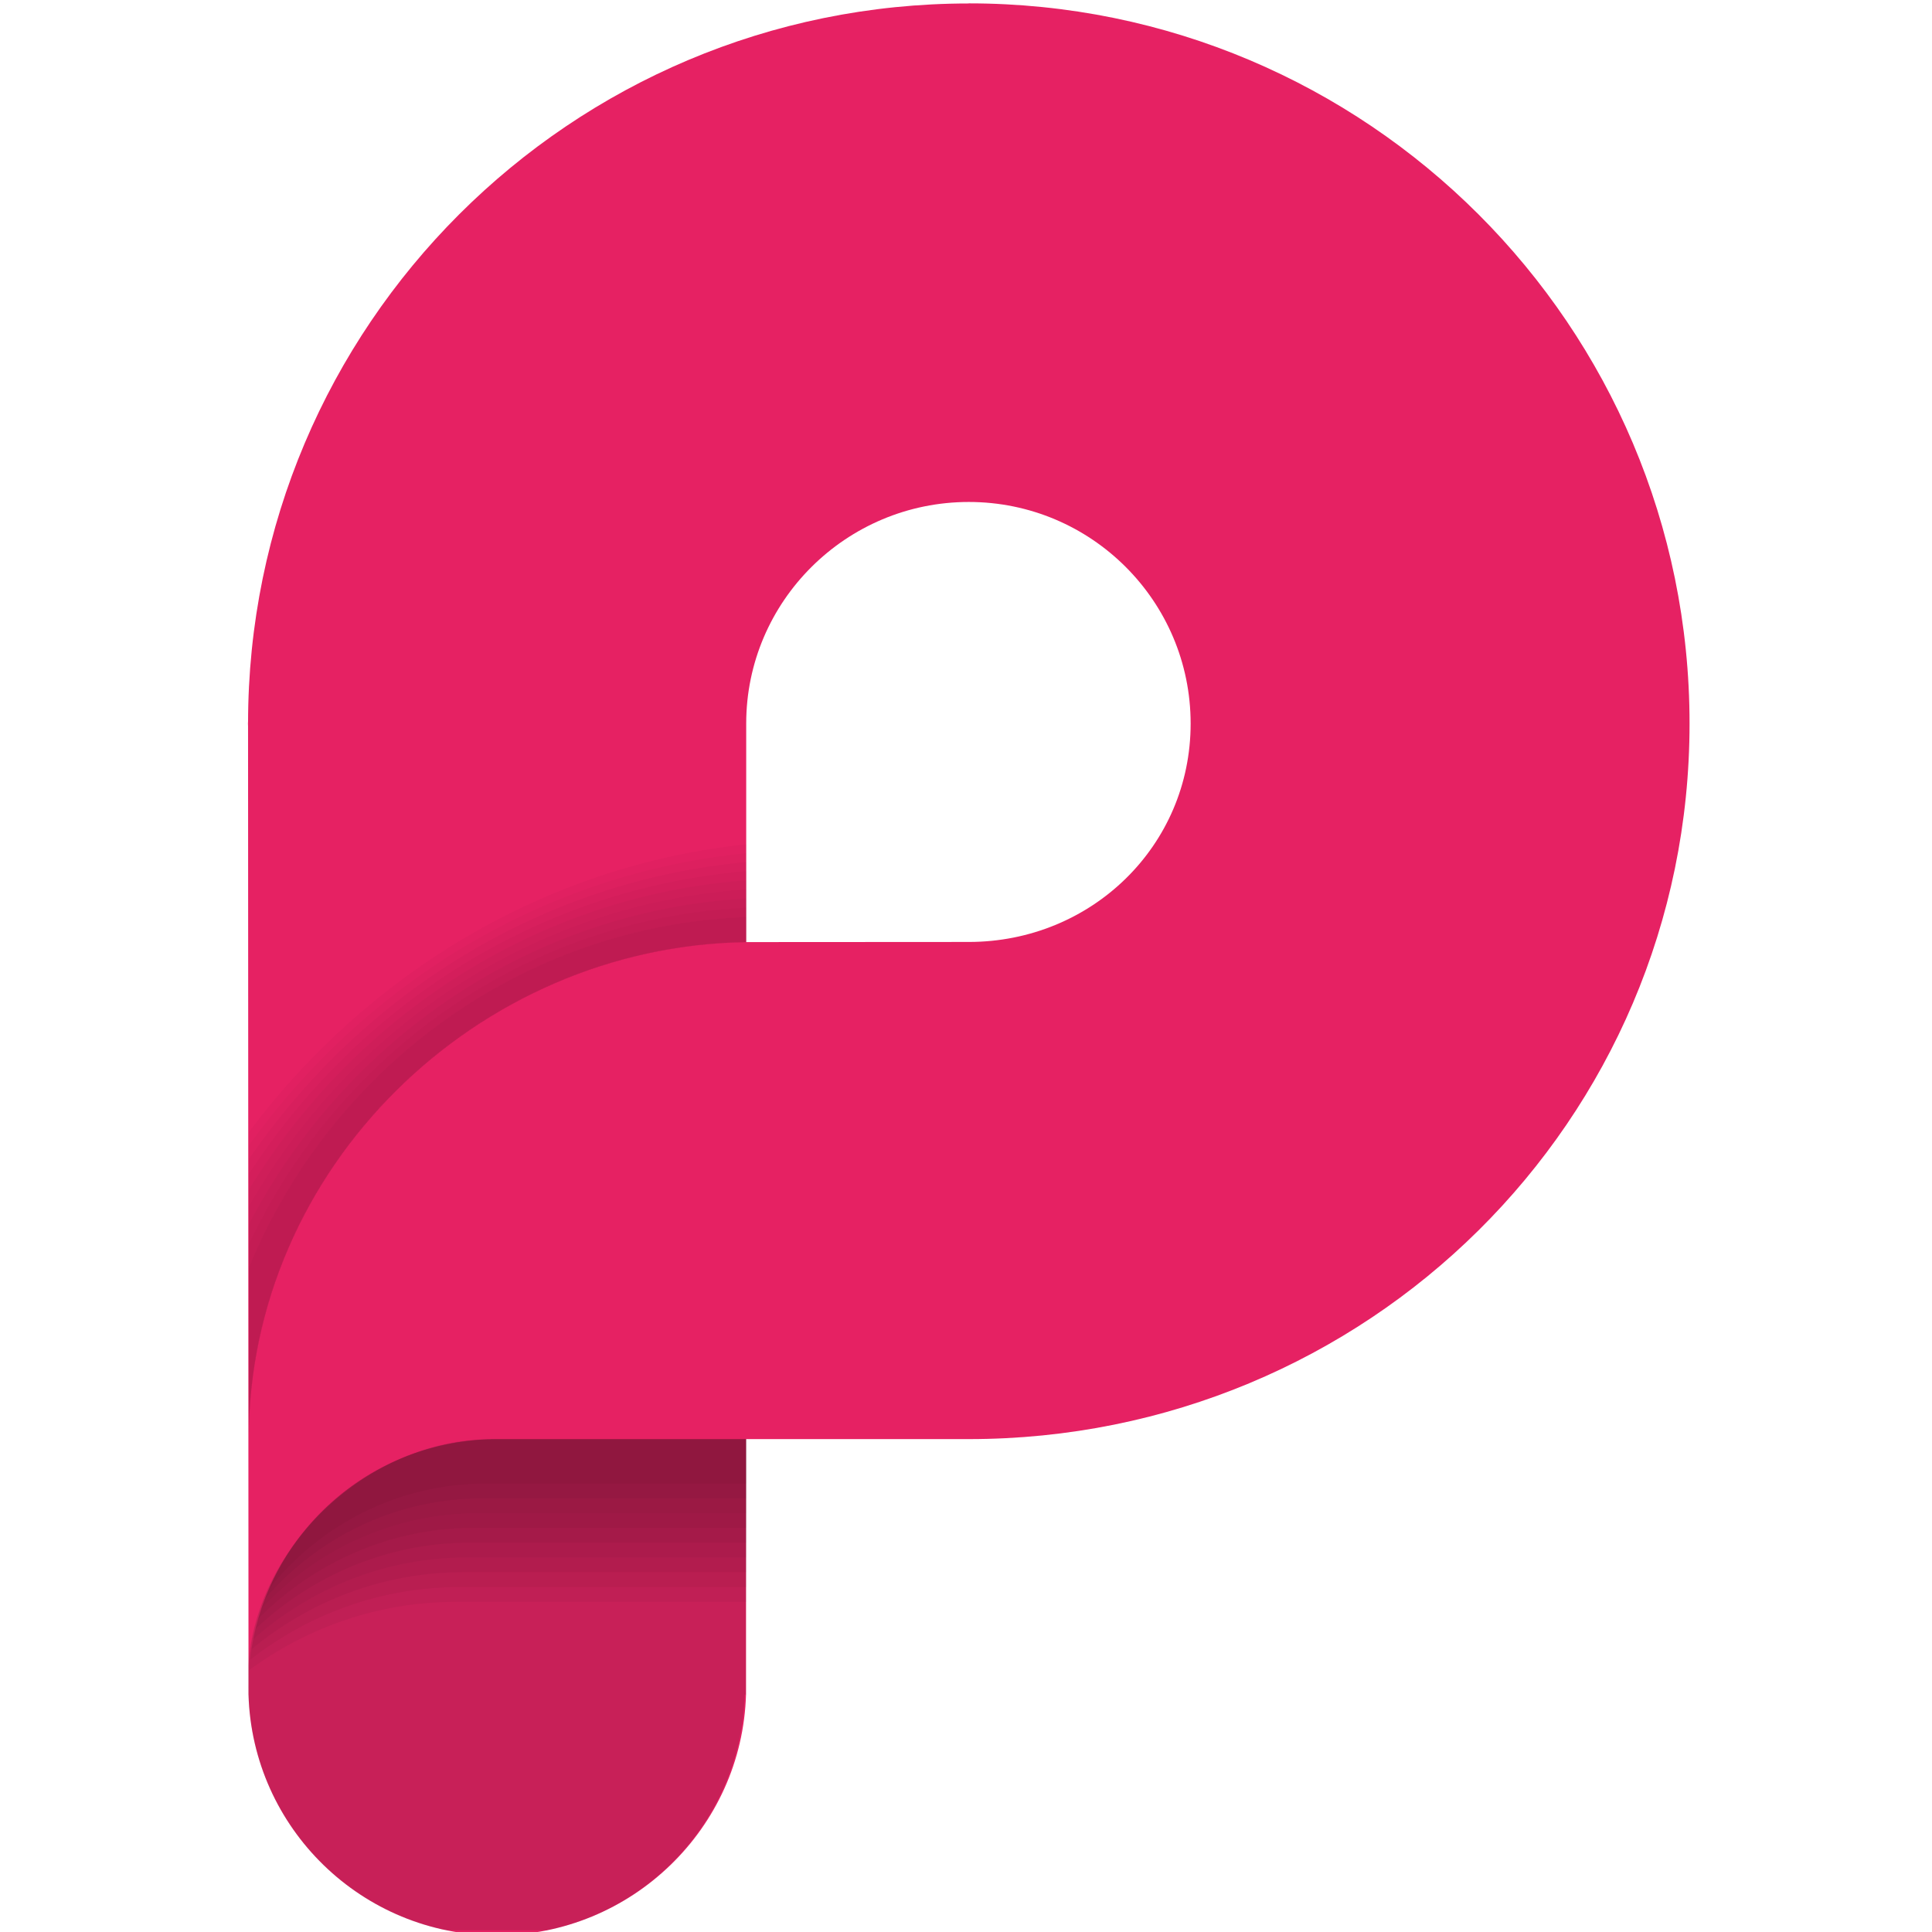
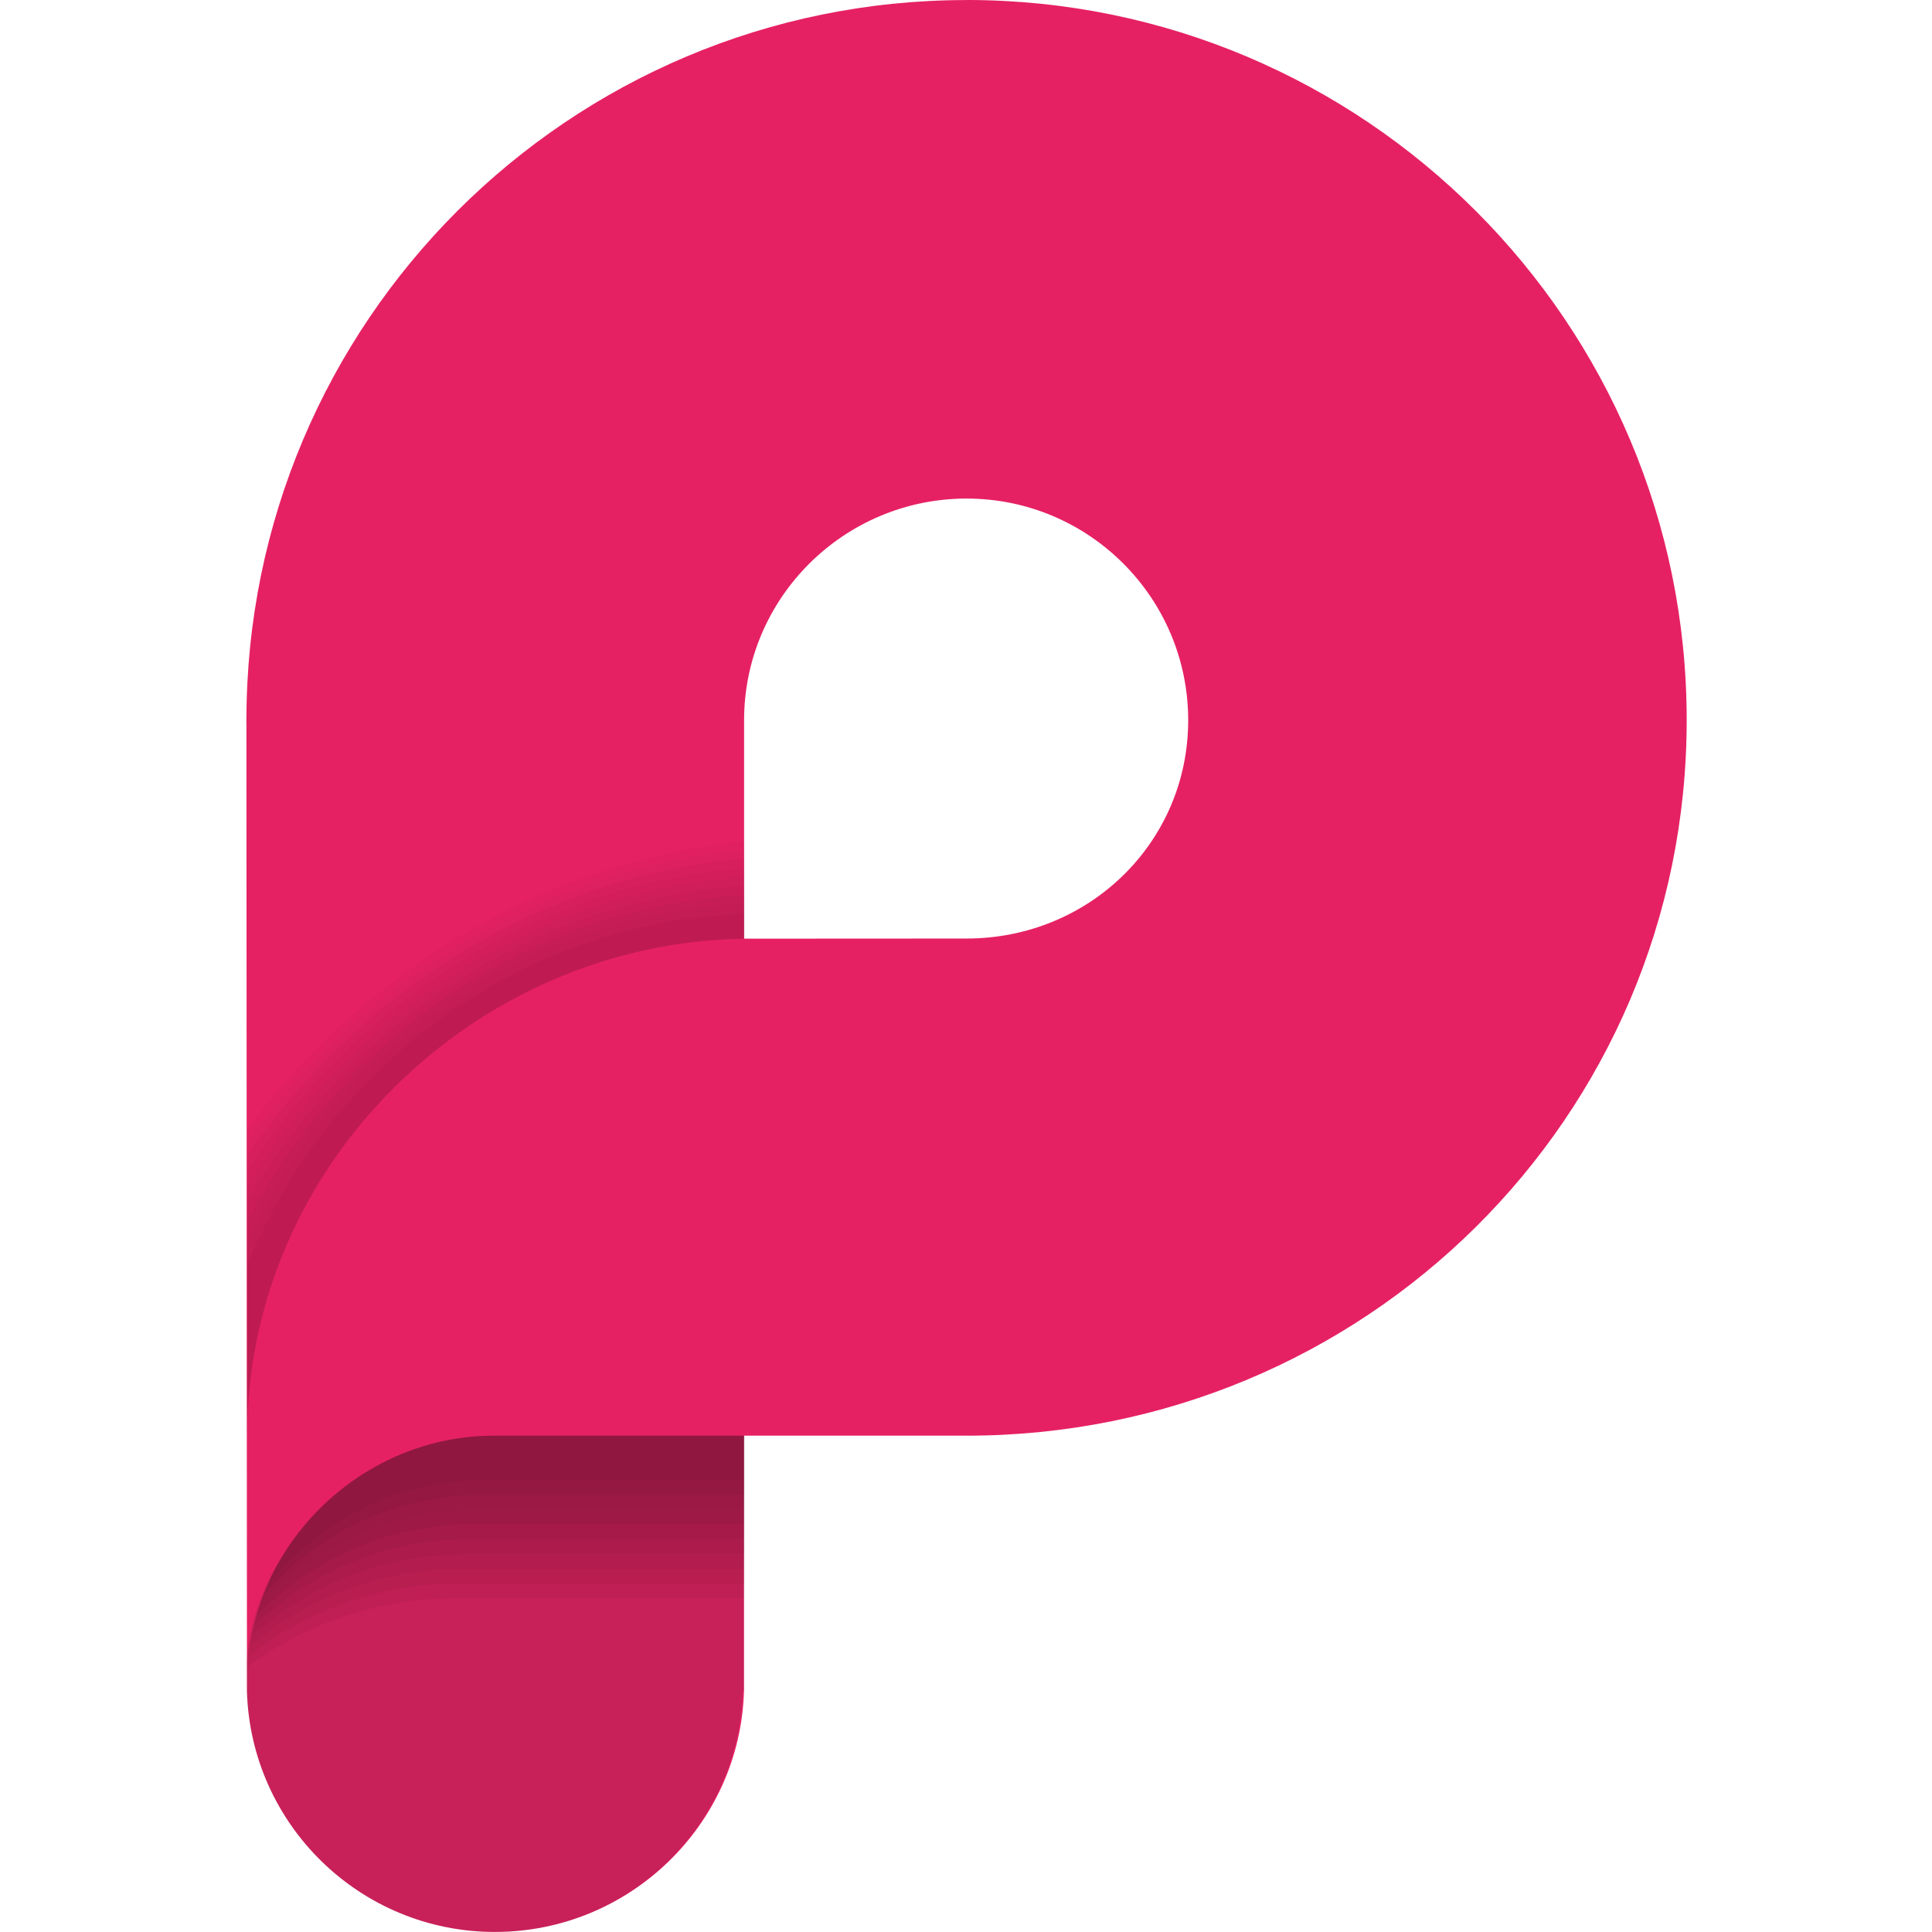
- <svg xmlns="http://www.w3.org/2000/svg" xmlns:xlink="http://www.w3.org/1999/xlink" width="128" height="128" viewBox="0 0 128 128">
+ <svg xmlns="http://www.w3.org/2000/svg" xmlns:xlink="http://www.w3.org/1999/xlink" viewBox="0 0 128 128">
  <defs>
    <clipPath id="b">
      <path d="M0 0h128v128H0z" />
    </clipPath>
    <clipPath id="c">
      <path d="M0 0h128v128H0z" />
    </clipPath>
    <clipPath id="d">
      <path d="M0 0h128v128H0z" />
    </clipPath>
    <clipPath id="g">
      <path d="M0 0h128v128H0z" />
    </clipPath>
    <clipPath id="h">
      <path d="M0 0h128v128H0z" />
    </clipPath>
    <clipPath id="k">
      <path d="M0 0h128v128H0z" />
    </clipPath>
    <clipPath id="l">
      <path d="M0 0h128v128H0z" />
    </clipPath>
    <clipPath id="o">
      <path d="M0 0h128v128H0z" />
    </clipPath>
    <clipPath id="p">
      <path d="M0 0h128v128H0z" />
    </clipPath>
    <clipPath id="s">
      <path d="M0 0h128v128H0z" />
    </clipPath>
    <clipPath id="t">
      <path d="M0 0h128v128H0z" />
    </clipPath>
    <clipPath id="w">
      <path d="M0 0h128v128H0z" />
    </clipPath>
    <clipPath id="x">
      <path d="M0 0h128v128H0z" />
    </clipPath>
    <clipPath id="A">
      <path d="M0 0h128v128H0z" />
    </clipPath>
    <clipPath id="B">
      <path d="M0 0h128v128H0z" />
    </clipPath>
    <clipPath id="E">
      <path d="M0 0h128v128H0z" />
    </clipPath>
    <clipPath id="F">
      <path d="M0 0h128v128H0z" />
    </clipPath>
    <clipPath id="I">
      <path d="M0 0h128v128H0z" />
    </clipPath>
    <clipPath id="J">
      <path d="M0 0h128v128H0z" />
    </clipPath>
    <clipPath id="M">
      <path d="M0 0h128v128H0z" />
    </clipPath>
    <mask id="ag">
      <g filter="url(#a)">
-         <path d="M0 0h128v128H0z" style="fill:#000;fill-opacity:.149;stroke:none" />
+         <path fill-opacity=".149" d="M0 0h128v128H0z" />
      </g>
    </mask>
    <mask id="ai">
      <g filter="url(#a)">
-         <path d="M0 0h128v128H0z" style="fill:#000;fill-opacity:.749;stroke:none" />
+         <path fill-opacity=".749" d="M0 0h128v128H0z" />
      </g>
    </mask>
    <mask id="O">
      <g filter="url(#a)">
-         <path d="M0 0h128v128H0z" style="fill:#000;fill-opacity:.051;stroke:none" />
+         <path fill-opacity=".051" d="M0 0h128v128H0z" />
      </g>
    </mask>
    <mask id="f">
      <g filter="url(#a)">
-         <path d="M0 0h128v128H0z" style="fill:#000;fill-opacity:.502;stroke:none" />
+         <path fill-opacity=".502" d="M0 0h128v128H0z" />
      </g>
    </mask>
    <mask id="Q">
      <g filter="url(#a)">
-         <path d="M0 0h128v128H0z" style="fill:#000;fill-opacity:.051;stroke:none" />
+         <path fill-opacity=".051" d="M0 0h128v128H0z" />
      </g>
    </mask>
    <mask id="j">
      <g filter="url(#a)">
-         <path d="M0 0h128v128H0z" style="fill:#000;fill-opacity:.502;stroke:none" />
+         <path fill-opacity=".502" d="M0 0h128v128H0z" />
      </g>
    </mask>
    <mask id="S">
      <g filter="url(#a)">
-         <path d="M0 0h128v128H0z" style="fill:#000;fill-opacity:.051;stroke:none" />
+         <path fill-opacity=".051" d="M0 0h128v128H0z" />
      </g>
    </mask>
    <mask id="n">
      <g filter="url(#a)">
-         <path d="M0 0h128v128H0z" style="fill:#000;fill-opacity:.502;stroke:none" />
+         <path fill-opacity=".502" d="M0 0h128v128H0z" />
      </g>
    </mask>
    <mask id="U">
      <g filter="url(#a)">
-         <path d="M0 0h128v128H0z" style="fill:#000;fill-opacity:.051;stroke:none" />
+         <path fill-opacity=".051" d="M0 0h128v128H0z" />
      </g>
    </mask>
    <mask id="r">
      <g filter="url(#a)">
-         <path d="M0 0h128v128H0z" style="fill:#000;fill-opacity:.502;stroke:none" />
+         <path fill-opacity=".502" d="M0 0h128v128H0z" />
      </g>
    </mask>
    <mask id="W">
      <g filter="url(#a)">
-         <path d="M0 0h128v128H0z" style="fill:#000;fill-opacity:.051;stroke:none" />
+         <path fill-opacity=".051" d="M0 0h128v128H0z" />
      </g>
    </mask>
    <mask id="v">
      <g filter="url(#a)">
-         <path d="M0 0h128v128H0z" style="fill:#000;fill-opacity:.502;stroke:none" />
+         <path fill-opacity=".502" d="M0 0h128v128H0z" />
      </g>
    </mask>
    <mask id="Y">
      <g filter="url(#a)">
-         <path d="M0 0h128v128H0z" style="fill:#000;fill-opacity:.051;stroke:none" />
+         <path fill-opacity=".051" d="M0 0h128v128H0z" />
      </g>
    </mask>
    <mask id="z">
      <g filter="url(#a)">
-         <path d="M0 0h128v128H0z" style="fill:#000;fill-opacity:.502;stroke:none" />
+         <path fill-opacity=".502" d="M0 0h128v128H0z" />
      </g>
    </mask>
    <mask id="aa">
      <g filter="url(#a)">
-         <path d="M0 0h128v128H0z" style="fill:#000;fill-opacity:.051;stroke:none" />
+         <path fill-opacity=".051" d="M0 0h128v128H0z" />
      </g>
    </mask>
    <mask id="D">
      <g filter="url(#a)">
-         <path d="M0 0h128v128H0z" style="fill:#000;fill-opacity:.502;stroke:none" />
+         <path fill-opacity=".502" d="M0 0h128v128H0z" />
      </g>
    </mask>
    <mask id="ac">
      <g filter="url(#a)">
-         <path d="M0 0h128v128H0z" style="fill:#000;fill-opacity:.051;stroke:none" />
+         <path fill-opacity=".051" d="M0 0h128v128H0z" />
      </g>
    </mask>
    <mask id="H">
      <g filter="url(#a)">
-         <path d="M0 0h128v128H0z" style="fill:#000;fill-opacity:.502;stroke:none" />
+         <path fill-opacity=".502" d="M0 0h128v128H0z" />
      </g>
    </mask>
    <mask id="ae">
      <g filter="url(#a)">
-         <path d="M0 0h128v128H0z" style="fill:#000;fill-opacity:.051;stroke:none" />
+         <path fill-opacity=".051" d="M0 0h128v128H0z" />
      </g>
    </mask>
    <mask id="L">
      <g filter="url(#a)">
-         <path d="M0 0h128v128H0z" style="fill:#000;fill-opacity:.502;stroke:none" />
+         <path fill-opacity=".502" d="M0 0h128v128H0z" />
      </g>
    </mask>
    <g id="af" clip-path="url(#b)">
-       <path d="M32.516 95.43h16.902v16.933h-.078c-.258 8.864-7.516 15.973-16.438 15.973-8.922 0-16.183-7.11-16.441-15.973h-.004v-.21c0-.09-.004-.18-.004-.266 0-.09.004-.176.004-.262v-1.195c.504-7.926 7.988-14.996 16.055-14.996Zm0 0" style="stroke:none;fill-rule:nonzero;fill:#1d1d1b;fill-opacity:1" />
+       <path fill="#1d1d1b" d="M33.281 94.797h16.684v16.715h-.078c-.254 8.75-7.418 15.765-16.223 15.765-8.809 0-15.977-7.015-16.23-15.765h-.004v-.211c0-.086-.004-.176-.004-.262 0-.086.004-.172.004-.258v-1.18c.496-7.824 7.886-14.8 15.843-14.8Zm0 0" />
    </g>
    <g id="e" clip-path="url(#c)">
-       <path d="M16.48 75.063v20.363c0-17.942 15.075-32.703 32.965-32.953V55.98c-13.304 1.403-25.074 8.56-32.965 19.086Zm0 0" style="stroke:none;fill-rule:nonzero;fill:#000;fill-opacity:1" />
+       <path d="M17.453 74.691v20.102c0-17.707 14.879-32.281 32.54-32.523v-6.41c-13.134 1.382-24.755 8.449-32.54 18.835Zm0 0" />
    </g>
    <g id="N" clip-path="url(#d)">
      <use xlink:href="#e" mask="url(#f)" />
-       <path d="M16.504 110.746c3.887-2.851 8.598-4.527 13.687-4.527H49.45V95.426H32.953c-8.719 0-15.844 6.761-16.45 15.32Zm0 0" style="stroke:none;fill-rule:nonzero;fill:#000;fill-opacity:1" />
+       <path d="M17.477 109.914c3.835-2.812 8.484-4.469 13.511-4.469h19.008V94.793H33.711c-8.606 0-15.637 6.676-16.234 15.121Zm0 0" />
    </g>
    <g id="i" clip-path="url(#g)">
-       <path d="M49.45 62.473v-5.899c-13.41 1.313-25.247 8.63-32.966 19.375v19.477c0-17.942 15.075-32.703 32.965-32.953Zm0 0" style="stroke:none;fill-rule:nonzero;fill:#000;fill-opacity:1" />
+       <path d="M49.996 62.27v-5.825c-13.238 1.297-24.918 8.516-32.539 19.121v19.227c0-17.707 14.879-32.281 32.54-32.523Zm0 0" />
    </g>
    <g id="P" clip-path="url(#h)">
      <use xlink:href="#i" mask="url(#j)" />
-       <path d="M32.953 95.426c-8.48 0-15.457 6.398-16.387 14.636 3.88-3.03 8.676-4.824 13.88-4.824h19.003v-9.812Zm0 0" style="stroke:none;fill-rule:nonzero;fill:#000;fill-opacity:1" />
+       <path d="M33.71 94.793c-8.37 0-15.257 6.316-16.17 14.445 3.827-2.988 8.562-4.761 13.698-4.761h18.758v-9.684Zm0 0" />
    </g>
    <g id="m" clip-path="url(#k)">
-       <path d="M49.45 62.473v-5.305c-13.532 1.23-25.438 8.723-32.966 19.707v18.55c0-17.94 15.075-32.702 32.965-32.952Zm0 0" style="stroke:none;fill-rule:nonzero;fill:#000;fill-opacity:1" />
+       <path d="M49.996 62.27v-5.24c-13.355 1.211-25.11 8.61-32.539 19.45v18.312c0-17.707 14.879-32.281 32.54-32.523Zm0 0" />
    </g>
    <g id="R" clip-path="url(#l)">
      <use xlink:href="#m" mask="url(#n)" />
-       <path d="M32.953 95.426c-8.246 0-15.066 6.043-16.293 13.941 3.86-3.199 8.73-5.113 14.035-5.113H49.45v-8.828Zm0 0" style="stroke:none;fill-rule:nonzero;fill:#000;fill-opacity:1" />
+       <path d="M33.71 94.793c-8.136 0-14.87 5.965-16.077 13.762 3.808-3.157 8.617-5.047 13.851-5.047h18.512v-8.715Zm0 0" />
    </g>
    <g id="q" clip-path="url(#o)">
-       <path d="M49.45 62.473v-4.707c-13.673 1.129-25.66 8.828-32.966 20.082V95.43c0-17.942 15.075-32.703 32.965-32.95Zm0 0" style="stroke:none;fill-rule:nonzero;fill:#000;fill-opacity:1" />
+       <path d="M49.996 62.27v-4.65C36.5 58.734 24.664 66.336 17.457 77.445v17.352c0-17.707 14.879-32.281 32.54-32.524Zm0 0" />
    </g>
    <g id="T" clip-path="url(#p)">
      <use xlink:href="#q" mask="url(#r)" />
-       <path d="M32.953 95.426c-8.008 0-14.68 5.707-16.176 13.27 3.825-3.38 8.766-5.423 14.168-5.423h18.5v-7.847h-16.5Zm0 0" style="stroke:none;fill-rule:nonzero;fill:#000;fill-opacity:1" />
+       <path d="M33.71 94.793c-7.901 0-14.487 5.633-15.964 13.098 3.777-3.336 8.652-5.352 13.984-5.352h18.262v-7.746H33.707Zm0 0" />
    </g>
    <g id="u" clip-path="url(#s)">
-       <path d="M49.45 62.473v-4.106c-13.833 1.028-25.915 8.965-32.966 20.516V95.43c0-17.942 15.075-32.703 32.965-32.95Zm0 0" style="stroke:none;fill-rule:nonzero;fill:#000;fill-opacity:1" />
+       <path d="M49.996 62.27v-4.055C36.344 59.23 24.418 67.062 17.457 78.46v16.336c0-17.707 14.879-32.281 32.54-32.524Zm0 0" />
    </g>
    <g id="V" clip-path="url(#t)">
      <use xlink:href="#u" mask="url(#v)" />
-       <path d="M32.953 95.426c-7.77 0-14.27 5.367-16.027 12.59 3.777-3.555 8.777-5.727 14.27-5.727h18.253v-6.871H32.953Zm0 0" style="stroke:none;fill-rule:nonzero;fill:#000;fill-opacity:1" />
+       <path d="M33.71 94.793c-7.667 0-14.085 5.297-15.815 12.426 3.726-3.508 8.66-5.653 14.082-5.653h18.02v-6.78H33.71Zm0 0" />
    </g>
    <g id="y" clip-path="url(#w)">
-       <path d="M49.45 62.473v-3.504c-14.013.918-26.212 9.129-32.966 21.008v15.449c0-17.942 15.075-32.703 32.965-32.953Zm0 0" style="stroke:none;fill-rule:nonzero;fill:#000;fill-opacity:1" />
+       <path d="M49.996 62.27v-3.461c-13.832.902-25.871 9.011-32.539 20.734v15.25c0-17.707 14.879-32.281 32.54-32.523Zm0 0" />
    </g>
    <g id="X" clip-path="url(#x)">
      <use xlink:href="#y" mask="url(#z)" />
-       <path d="M32.953 95.426c-7.523 0-13.86 5.031-15.844 11.91 3.711-3.727 8.762-6.027 14.34-6.027h18v-5.883Zm0 0" style="stroke:none;fill-rule:nonzero;fill:#000;fill-opacity:1" />
+       <path d="M33.71 94.793c-7.42 0-13.675 4.965-15.636 11.758 3.664-3.68 8.649-5.95 14.153-5.95h17.77v-5.808Zm0 0" />
    </g>
    <g id="C" clip-path="url(#A)">
-       <path d="M49.45 62.473v-2.899c-14.231.801-26.563 9.34-32.966 21.606v14.246c0-17.942 15.075-32.703 32.965-32.953Zm0 0" style="stroke:none;fill-rule:nonzero;fill:#000;fill-opacity:1" />
+       <path d="M49.996 62.27v-2.864c-14.047.79-26.219 9.219-32.539 21.324v14.063c0-17.707 14.879-32.281 32.54-32.523Zm0 0" />
    </g>
    <g id="Z" clip-path="url(#B)">
      <use xlink:href="#C" mask="url(#D)" />
-       <path d="M32.953 95.426c-7.27 0-13.433 4.703-15.629 11.234 3.63-3.898 8.723-6.328 14.375-6.328h17.75v-4.906Zm0 0" style="stroke:none;fill-rule:nonzero;fill:#000;fill-opacity:1" />
+       <path d="M33.71 94.793c-7.175 0-13.257 4.64-15.425 11.086 3.582-3.848 8.61-6.246 14.192-6.246h17.52v-4.84Zm0 0" />
    </g>
    <g id="G" clip-path="url(#E)">
-       <path d="M49.45 62.473v-2.285c-14.493.667-26.997 9.609-32.966 22.324v12.914c0-17.942 15.075-32.703 32.965-32.953Zm0 0" style="stroke:none;fill-rule:nonzero;fill:#000;fill-opacity:1" />
+       <path d="M49.996 62.27v-2.262c-14.305.66-26.644 9.488-32.539 22.039v12.746c0-17.707 14.879-32.281 32.54-32.523Zm0 0" />
    </g>
    <g id="ab" clip-path="url(#F)">
      <use xlink:href="#G" mask="url(#H)" />
-       <path d="M32.953 95.426c-7.023 0-13.012 4.386-15.39 10.566 3.523-4.07 8.66-6.64 14.386-6.64h17.496v-3.926h-16.5Zm0 0" style="stroke:none;fill-rule:nonzero;fill:#000;fill-opacity:1" />
+       <path d="M33.71 94.793c-6.929 0-12.839 4.328-15.19 10.43 3.48-4.02 8.546-6.555 14.199-6.555h17.273v-3.875H33.707Zm0 0" />
    </g>
    <g id="K" clip-path="url(#I)">
-       <path d="M49.45 62.473v-1.668c-14.821.535-27.54 9.98-32.966 23.254v11.367c0-17.942 15.075-32.703 32.965-32.953Zm0 0" style="stroke:none;fill-rule:nonzero;fill:#000;fill-opacity:1" />
+       <path d="M49.996 62.27v-1.65c-14.629.527-27.184 9.852-32.539 22.953v11.219c0-17.707 14.879-32.281 32.54-32.523Zm0 0" />
    </g>
    <g id="ad" clip-path="url(#J)">
      <use xlink:href="#K" mask="url(#L)" />
-       <path d="M32.953 95.426c-6.766 0-12.574 4.078-15.121 9.902 3.398-4.246 8.57-6.957 14.363-6.957h17.25V95.43h-16.5Zm0 0" style="stroke:none;fill-rule:nonzero;fill:#000;fill-opacity:1" />
+       <path d="M33.71 94.793c-6.675 0-12.41 4.023-14.92 9.777 3.355-4.195 8.456-6.867 14.175-6.867h17.027v-2.906H33.707Zm0 0" />
    </g>
    <g id="ah" clip-path="url(#M)">
      <use xlink:href="#N" mask="url(#O)" />
      <use xlink:href="#P" mask="url(#Q)" />
      <use xlink:href="#R" mask="url(#S)" />
      <use xlink:href="#T" mask="url(#U)" />
      <use xlink:href="#V" mask="url(#W)" />
      <use xlink:href="#X" mask="url(#Y)" />
      <use xlink:href="#Z" mask="url(#aa)" />
      <use xlink:href="#ab" mask="url(#ac)" />
      <use xlink:href="#ad" mask="url(#ae)" />
    </g>
    <filter id="a" width="1" height="1" x="0" y="0" filterUnits="objectBoundingBox">
      <feColorMatrix in="SourceGraphic" values="0 0 0 0 1 0 0 0 0 1 0 0 0 0 1 0 0 0 1 0" />
    </filter>
  </defs>
-   <g transform="matrix(1 0 0 .99915 0 0)">
-     <path d="M64.184.23c-26.375 0-47.75 21.38-47.75 47.75-.016-.511 0 .516 0 0l.03 64.38c.259 8.863 7.524 15.972 16.45 15.972 8.926 0 16.254-7.11 16.512-15.973V95.426H64.18c26.375 0 47.757-21.074 47.757-47.45 0-26.374-21.382-47.753-47.753-47.753zM49.438 62.46V47.98c0-8.113 6.632-14.695 14.746-14.695 8.117 0 14.699 6.582 14.699 14.695 0 8.118-6.582 14.48-14.7 14.48l-14.757.009zm0 0" style="fill:#e62163;fill-opacity:1;fill-rule:nonzero;stroke:none" />
+   <g transform="translate(-1.293 -.835) scale(1.01223)">
+     <path fill="#e62163" d="M64.54.828c-26.032 0-47.134 21.106-47.134 47.137-.015-.508 0 .508 0 0l.035 63.543c.25 8.75 7.422 15.765 16.23 15.765 8.813 0 16.048-7.015 16.302-15.765V94.793h14.562c26.035 0 47.14-20.8 47.14-46.836C111.676 21.926 90.57.824 64.54.824zM49.98 62.254v-14.29c0-8.01 6.547-14.507 14.56-14.507 8.01 0 14.507 6.496 14.507 14.508 0 8.012-6.496 14.289-14.508 14.289l-14.566.008zm0 0" />
    <use xlink:href="#af" mask="url(#ag)" />
    <use xlink:href="#ah" mask="url(#ai)" />
  </g>
</svg>
